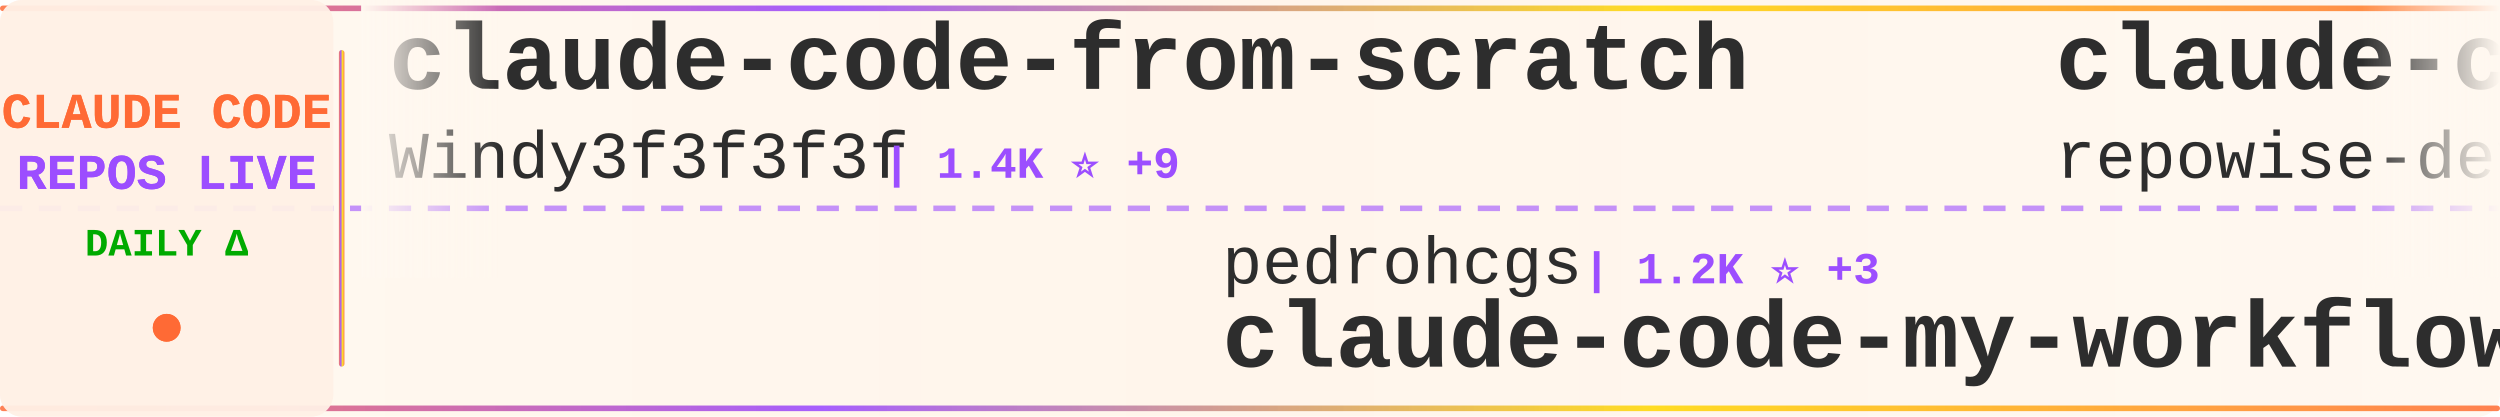
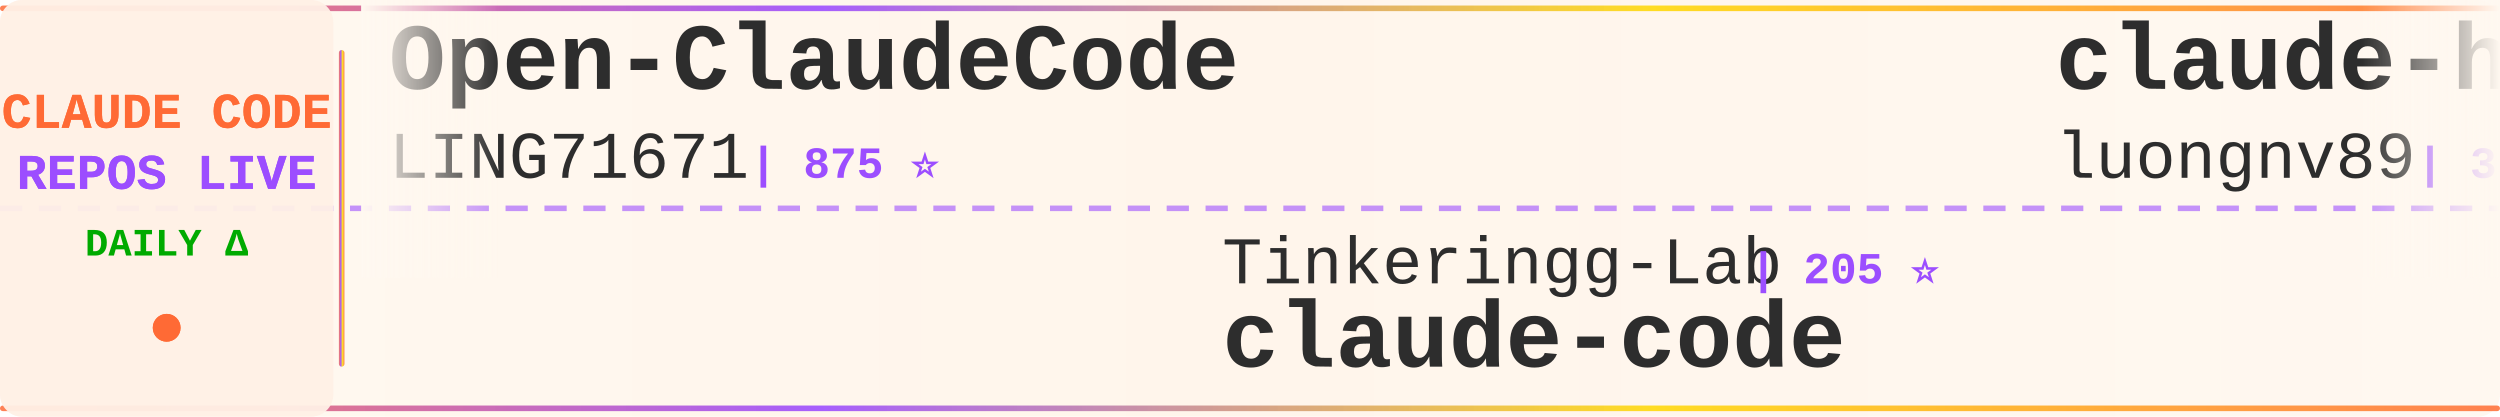
<svg xmlns="http://www.w3.org/2000/svg" width="900" height="150">
  <defs>
    <linearGradient id="tickerBg" x1="0%" y1="0%" x2="100%" y2="0%">
      <stop offset="0%" style="stop-color:#fff8f0;stop-opacity:0.98" />
      <stop offset="50%" style="stop-color:#fff5eb;stop-opacity:1" />
      <stop offset="100%" style="stop-color:#fff8f0;stop-opacity:0.98" />
    </linearGradient>
    <linearGradient id="borderGrad" x1="0%" y1="0%" x2="100%" y2="0%">
      <stop offset="0%" style="stop-color:#FF6B35;stop-opacity:0.85">
        <animate attributeName="stop-opacity" values="0.85;1;0.85" dur="2s" repeatCount="indefinite" />
      </stop>
      <stop offset="33%" style="stop-color:#9C4EFF;stop-opacity:0.9">
        <animate attributeName="stop-opacity" values="0.9;1;0.9" dur="2.2s" repeatCount="indefinite" />
      </stop>
      <stop offset="66%" style="stop-color:#FFD700;stop-opacity:0.85">
        <animate attributeName="stop-opacity" values="0.85;1;0.85" dur="1.8s" repeatCount="indefinite" />
      </stop>
      <stop offset="100%" style="stop-color:#FF6B35;stop-opacity:0.85">
        <animate attributeName="stop-opacity" values="0.85;1;0.85" dur="2s" repeatCount="indefinite" />
      </stop>
    </linearGradient>
    <filter id="textGlow">
      <feGaussianBlur stdDeviation="0.15" result="coloredBlur" />
      <feMerge>
        <feMergeNode in="coloredBlur" />
        <feMergeNode in="SourceGraphic" />
      </feMerge>
    </filter>
    <filter id="metricGlow">
      <feGaussianBlur stdDeviation="0.2" result="coloredBlur" />
      <feMerge>
        <feMergeNode in="coloredBlur" />
        <feMergeNode in="SourceGraphic" />
      </feMerge>
    </filter>
    <linearGradient id="leftFade" x1="0%" y1="0%" x2="100%" y2="0%">
      <stop offset="0%" style="stop-color:#fff8f0;stop-opacity:1" />
      <stop offset="100%" style="stop-color:#fff8f0;stop-opacity:0" />
    </linearGradient>
    <linearGradient id="rightFade" x1="0%" y1="0%" x2="100%" y2="0%">
      <stop offset="0%" style="stop-color:#fff8f0;stop-opacity:0" />
      <stop offset="100%" style="stop-color:#fff8f0;stop-opacity:1" />
    </linearGradient>
  </defs>
  <rect width="900" height="150" fill="url(#tickerBg)" rx="8" />
  <rect x="0" y="2" width="900" height="2" fill="url(#borderGrad)" rx="1" />
  <rect x="0" y="146" width="900" height="2" fill="url(#borderGrad)" rx="1" />
  <line x1="0" y1="75" x2="900" y2="75" stroke="#9C4EFF" stroke-width="2" stroke-dasharray="8 6" opacity="0.6" />
  <rect x="0" y="0" width="120" height="150" fill="#fff0e6" opacity="0.95" rx="8" />
  <text x="60" y="46" font-family="'Courier New', monospace" font-size="18" font-weight="bold" fill="#FF6B35" text-anchor="middle" filter="url(#textGlow)">
    CLAUDE CODE
  </text>
  <text x="60" y="68" font-family="'Courier New', monospace" font-size="18" font-weight="bold" fill="#9C4EFF" text-anchor="middle" filter="url(#textGlow)">
    REPOS LIVE
  </text>
  <text x="60" y="92" font-family="'Courier New', monospace" font-size="14" font-weight="bold" fill="#00aa00" text-anchor="middle">
    DAILY Δ
  </text>
  <circle cx="60" cy="118" r="5" fill="#FF6B35" filter="url(#metricGlow)">
    <animate attributeName="r" values="4;6;4" dur="1.5s" repeatCount="indefinite" />
    <animate attributeName="opacity" values="0.6;1;0.6" dur="1.5s" repeatCount="indefinite" />
  </circle>
  <rect x="122" y="18" width="2" height="114" fill="url(#borderGrad)" rx="1" />
  <clipPath id="tickerClip">
    <rect x="130" y="0" width="770" height="150" />
  </clipPath>
  <g clip-path="url(#tickerClip)">
    <g id="tickerItems">
      <animateTransform attributeName="transform" attributeType="XML" type="translate" from="0 0" to="-3000 0" dur="54s" repeatCount="indefinite" />
      <g transform="translate(0, 0)">
-         <text x="140" y="32" font-family="'Courier New', monospace" font-size="34" font-weight="bold" fill="#2d2d2d">claude-code-from-scratch</text>
-         <text x="140" y="64" font-family="'Courier New', monospace" font-size="24" font-weight="normal" fill="#2d2d2d" opacity="1.0">Windy3f3f3f3f</text>
-         <text x="318" y="64" font-family="'Courier New', monospace" font-size="16" font-weight="bold" fill="#9C4EFF"> | 1.4K ⭐ +9</text>
+         <text x="140" y="32" font-family="'Courier New', monospace" font-size="34" font-weight="bold" fill="#2d2d2d">Open-ClaudeCode</text>
+         <text x="140" y="64" font-family="'Courier New', monospace" font-size="24" font-weight="normal" fill="#2d2d2d" opacity="1.0">LING71671</text>
+         <text x="270" y="64" font-family="'Courier New', monospace" font-size="16" font-weight="bold" fill="#9C4EFF"> | 875 ⭐</text>
      </g>
      <g transform="translate(300, 0)">
-         <text x="140" y="102" font-family="'Courier New', monospace" font-size="24" font-weight="normal" fill="#2d2d2d" opacity="1.0">pedrohcgs</text>
-         <text x="270" y="102" font-family="'Courier New', monospace" font-size="16" font-weight="bold" fill="#9C4EFF"> | 1.2K ⭐ +3</text>
-         <text x="140" y="132" font-family="'Courier New', monospace" font-size="34" font-weight="bold" fill="#2d2d2d">claude-code-my-workflow</text>
+         <text x="140" y="102" font-family="'Courier New', monospace" font-size="24" font-weight="normal" fill="#2d2d2d" opacity="1.0">Tinkeringg-Lab</text>
+         <text x="330" y="102" font-family="'Courier New', monospace" font-size="16" font-weight="bold" fill="#9C4EFF"> | 205 ⭐</text>
+         <text x="140" y="132" font-family="'Courier New', monospace" font-size="34" font-weight="bold" fill="#2d2d2d">claude-code</text>
      </g>
      <g transform="translate(600, 0)">
-         <text x="140" y="32" font-family="'Courier New', monospace" font-size="34" font-weight="bold" fill="#2d2d2d">claude-code-prompts</text>
-         <text x="140" y="64" font-family="'Courier New', monospace" font-size="24" font-weight="normal" fill="#2d2d2d" opacity="1.0">repowise-dev</text>
-         <text x="306" y="64" font-family="'Courier New', monospace" font-size="16" font-weight="bold" fill="#9C4EFF"> | 1.1K ⭐ +1</text>
+         <text x="140" y="32" font-family="'Courier New', monospace" font-size="34" font-weight="bold" fill="#2d2d2d">claude-howto</text>
+         <text x="140" y="64" font-family="'Courier New', monospace" font-size="24" font-weight="normal" fill="#2d2d2d" opacity="1.0">luongnv89</text>
+         <text x="270" y="64" font-family="'Courier New', monospace" font-size="16" font-weight="bold" fill="#9C4EFF"> | 35.8K ⭐ +443</text>
      </g>
      <g transform="translate(900, 0)">
-         <text x="140" y="102" font-family="'Courier New', monospace" font-size="24" font-weight="normal" fill="#2d2d2d" opacity="1.0">codeaashu</text>
-         <text x="270" y="102" font-family="'Courier New', monospace" font-size="16" font-weight="bold" fill="#9C4EFF"> | 2.8K ⭐ +11</text>
+         <text x="140" y="102" font-family="'Courier New', monospace" font-size="24" font-weight="normal" fill="#2d2d2d" opacity="1.0">ChinaSiro</text>
+         <text x="270" y="102" font-family="'Courier New', monospace" font-size="16" font-weight="bold" fill="#9C4EFF"> | 9.4K ⭐ +9</text>
+         <text x="140" y="132" font-family="'Courier New', monospace" font-size="34" font-weight="bold" fill="#2d2d2d">claude-code-sourcemap</text>
+       </g>
+       <g transform="translate(1200, 0)">
+         <text x="140" y="32" font-family="'Courier New', monospace" font-size="34" font-weight="bold" fill="#2d2d2d">claude-code</text>
+         <text x="140" y="64" font-family="'Courier New', monospace" font-size="24" font-weight="normal" fill="#2d2d2d" opacity="1.0">isboyjc</text>
+         <text x="246" y="64" font-family="'Courier New', monospace" font-size="16" font-weight="bold" fill="#9C4EFF"> | 158 ⭐</text>
+       </g>
+       <g transform="translate(1500, 0)">
+         <text x="140" y="102" font-family="'Courier New', monospace" font-size="24" font-weight="normal" fill="#2d2d2d" opacity="1.0">disler</text>
+         <text x="234" y="102" font-family="'Courier New', monospace" font-size="16" font-weight="bold" fill="#9C4EFF"> | 3.7K ⭐ +1</text>
+         <text x="140" y="132" font-family="'Courier New', monospace" font-size="34" font-weight="bold" fill="#2d2d2d">claude-code-hooks-master...</text>
+       </g>
+       <g transform="translate(1800, 0)">
+         <text x="140" y="32" font-family="'Courier New', monospace" font-size="34" font-weight="bold" fill="#2d2d2d">Claude-Code-Workflow</text>
+         <text x="140" y="64" font-family="'Courier New', monospace" font-size="24" font-weight="normal" fill="#2d2d2d" opacity="1.0">catlog22</text>
+         <text x="258" y="64" font-family="'Courier New', monospace" font-size="16" font-weight="bold" fill="#9C4EFF"> | 2.1K ⭐ +6</text>
+       </g>
+       <g transform="translate(2100, 0)">
+         <text x="140" y="102" font-family="'Courier New', monospace" font-size="24" font-weight="normal" fill="#2d2d2d" opacity="1.0">nicedreamzapp</text>
+         <text x="318" y="102" font-family="'Courier New', monospace" font-size="16" font-weight="bold" fill="#9C4EFF"> | 2.7K ⭐ +1</text>
+         <text x="140" y="132" font-family="'Courier New', monospace" font-size="34" font-weight="bold" fill="#2d2d2d">claude-code-local</text>
+       </g>
+       <g transform="translate(2400, 0)">
+         <text x="140" y="32" font-family="'Courier New', monospace" font-size="34" font-weight="bold" fill="#2d2d2d">claude-code-engineering</text>
+         <text x="140" y="64" font-family="'Courier New', monospace" font-size="24" font-weight="normal" fill="#2d2d2d" opacity="1.0">huangjia2019</text>
+         <text x="306" y="64" font-family="'Courier New', monospace" font-size="16" font-weight="bold" fill="#9C4EFF"> | 798 ⭐ +7</text>
+       </g>
+       <g transform="translate(2700, 0)">
+         <text x="140" y="102" font-family="'Courier New', monospace" font-size="24" font-weight="normal" fill="#2d2d2d" opacity="1.0">centminmod</text>
+         <text x="282" y="102" font-family="'Courier New', monospace" font-size="16" font-weight="bold" fill="#9C4EFF"> | 2.4K ⭐ +3</text>
+         <text x="140" y="132" font-family="'Courier New', monospace" font-size="34" font-weight="bold" fill="#2d2d2d">my-claude-code-setup</text>
+       </g>
+       <g transform="translate(3000, 0)">
+         <text x="140" y="32" font-family="'Courier New', monospace" font-size="34" font-weight="bold" fill="#2d2d2d">Open-ClaudeCode</text>
+         <text x="140" y="64" font-family="'Courier New', monospace" font-size="24" font-weight="normal" fill="#2d2d2d" opacity="1.0">LING71671</text>
+         <text x="270" y="64" font-family="'Courier New', monospace" font-size="16" font-weight="bold" fill="#9C4EFF"> | 875 ⭐</text>
+       </g>
+       <g transform="translate(3300, 0)">
+         <text x="140" y="102" font-family="'Courier New', monospace" font-size="24" font-weight="normal" fill="#2d2d2d" opacity="1.0">Tinkeringg-Lab</text>
+         <text x="330" y="102" font-family="'Courier New', monospace" font-size="16" font-weight="bold" fill="#9C4EFF"> | 205 ⭐</text>
        <text x="140" y="132" font-family="'Courier New', monospace" font-size="34" font-weight="bold" fill="#2d2d2d">claude-code</text>
      </g>
-       <g transform="translate(1200, 0)">
-         <text x="140" y="32" font-family="'Courier New', monospace" font-size="34" font-weight="bold" fill="#2d2d2d">claude-skills</text>
-         <text x="140" y="64" font-family="'Courier New', monospace" font-size="24" font-weight="normal" fill="#2d2d2d" opacity="1.0">alirezarezvani</text>
-         <text x="330" y="64" font-family="'Courier New', monospace" font-size="16" font-weight="bold" fill="#9C4EFF"> | 17.5K ⭐ +112</text>
-       </g>
-       <g transform="translate(1500, 0)">
-         <text x="140" y="102" font-family="'Courier New', monospace" font-size="24" font-weight="normal" fill="#2d2d2d" opacity="1.0">VineeTagarwaL-code</text>
-         <text x="378" y="102" font-family="'Courier New', monospace" font-size="16" font-weight="bold" fill="#9C4EFF"> | 276 ⭐</text>
-         <text x="140" y="132" font-family="'Courier New', monospace" font-size="34" font-weight="bold" fill="#2d2d2d">claude-code</text>
-       </g>
-       <g transform="translate(1800, 0)">
-         <text x="140" y="32" font-family="'Courier New', monospace" font-size="34" font-weight="bold" fill="#2d2d2d">claude-code-ultimate-gui...</text>
-         <text x="140" y="64" font-family="'Courier New', monospace" font-size="24" font-weight="normal" fill="#2d2d2d" opacity="1.0">FlorianBruniaux</text>
-         <text x="342" y="64" font-family="'Courier New', monospace" font-size="16" font-weight="bold" fill="#9C4EFF"> | 4.8K ⭐ +38</text>
-       </g>
-       <g transform="translate(2100, 0)">
-         <text x="140" y="102" font-family="'Courier New', monospace" font-size="24" font-weight="normal" fill="#2d2d2d" opacity="1.0">lorryjovens-hub</text>
-         <text x="342" y="102" font-family="'Courier New', monospace" font-size="16" font-weight="bold" fill="#9C4EFF"> | 1.6K ⭐ +5</text>
-         <text x="140" y="132" font-family="'Courier New', monospace" font-size="34" font-weight="bold" fill="#2d2d2d">claude-code-rust</text>
-       </g>
-       <g transform="translate(2400, 0)">
-         <text x="140" y="32" font-family="'Courier New', monospace" font-size="34" font-weight="bold" fill="#2d2d2d">claude-code</text>
-         <text x="140" y="64" font-family="'Courier New', monospace" font-size="24" font-weight="normal" fill="#2d2d2d" opacity="1.0">T-Lab-CUHKSZ</text>
-         <text x="306" y="64" font-family="'Courier New', monospace" font-size="16" font-weight="bold" fill="#9C4EFF"> | 317 ⭐</text>
-       </g>
-       <g transform="translate(2700, 0)">
-         <text x="140" y="102" font-family="'Courier New', monospace" font-size="24" font-weight="normal" fill="#2d2d2d" opacity="1.0">davila7</text>
-         <text x="246" y="102" font-family="'Courier New', monospace" font-size="16" font-weight="bold" fill="#9C4EFF"> | 27.8K ⭐ +27</text>
-         <text x="140" y="132" font-family="'Courier New', monospace" font-size="34" font-weight="bold" fill="#2d2d2d">claude-code-templates</text>
-       </g>
-       <g transform="translate(3000, 0)">
-         <text x="140" y="32" font-family="'Courier New', monospace" font-size="34" font-weight="bold" fill="#2d2d2d">claude-code-from-scratch</text>
-         <text x="140" y="64" font-family="'Courier New', monospace" font-size="24" font-weight="normal" fill="#2d2d2d" opacity="1.0">Windy3f3f3f3f</text>
-         <text x="318" y="64" font-family="'Courier New', monospace" font-size="16" font-weight="bold" fill="#9C4EFF"> | 1.4K ⭐ +9</text>
-       </g>
-       <g transform="translate(3300, 0)">
-         <text x="140" y="102" font-family="'Courier New', monospace" font-size="24" font-weight="normal" fill="#2d2d2d" opacity="1.0">pedrohcgs</text>
-         <text x="270" y="102" font-family="'Courier New', monospace" font-size="16" font-weight="bold" fill="#9C4EFF"> | 1.2K ⭐ +3</text>
-         <text x="140" y="132" font-family="'Courier New', monospace" font-size="34" font-weight="bold" fill="#2d2d2d">claude-code-my-workflow</text>
-       </g>
      <g transform="translate(3600, 0)">
-         <text x="140" y="32" font-family="'Courier New', monospace" font-size="34" font-weight="bold" fill="#2d2d2d">claude-code-prompts</text>
-         <text x="140" y="64" font-family="'Courier New', monospace" font-size="24" font-weight="normal" fill="#2d2d2d" opacity="1.0">repowise-dev</text>
-         <text x="306" y="64" font-family="'Courier New', monospace" font-size="16" font-weight="bold" fill="#9C4EFF"> | 1.1K ⭐ +1</text>
+         <text x="140" y="32" font-family="'Courier New', monospace" font-size="34" font-weight="bold" fill="#2d2d2d">claude-howto</text>
+         <text x="140" y="64" font-family="'Courier New', monospace" font-size="24" font-weight="normal" fill="#2d2d2d" opacity="1.0">luongnv89</text>
+         <text x="270" y="64" font-family="'Courier New', monospace" font-size="16" font-weight="bold" fill="#9C4EFF"> | 35.8K ⭐ +443</text>
      </g>
      <g transform="translate(3900, 0)">
-         <text x="140" y="102" font-family="'Courier New', monospace" font-size="24" font-weight="normal" fill="#2d2d2d" opacity="1.0">codeaashu</text>
-         <text x="270" y="102" font-family="'Courier New', monospace" font-size="16" font-weight="bold" fill="#9C4EFF"> | 2.8K ⭐ +11</text>
-         <text x="140" y="132" font-family="'Courier New', monospace" font-size="34" font-weight="bold" fill="#2d2d2d">claude-code</text>
+         <text x="140" y="102" font-family="'Courier New', monospace" font-size="24" font-weight="normal" fill="#2d2d2d" opacity="1.0">ChinaSiro</text>
+         <text x="270" y="102" font-family="'Courier New', monospace" font-size="16" font-weight="bold" fill="#9C4EFF"> | 9.4K ⭐ +9</text>
+         <text x="140" y="132" font-family="'Courier New', monospace" font-size="34" font-weight="bold" fill="#2d2d2d">claude-code-sourcemap</text>
      </g>
    </g>
  </g>
  <rect x="130" y="0" width="50" height="100" fill="url(#leftFade)" />
  <rect x="850" y="0" width="50" height="100" fill="url(#rightFade)" />
</svg>
